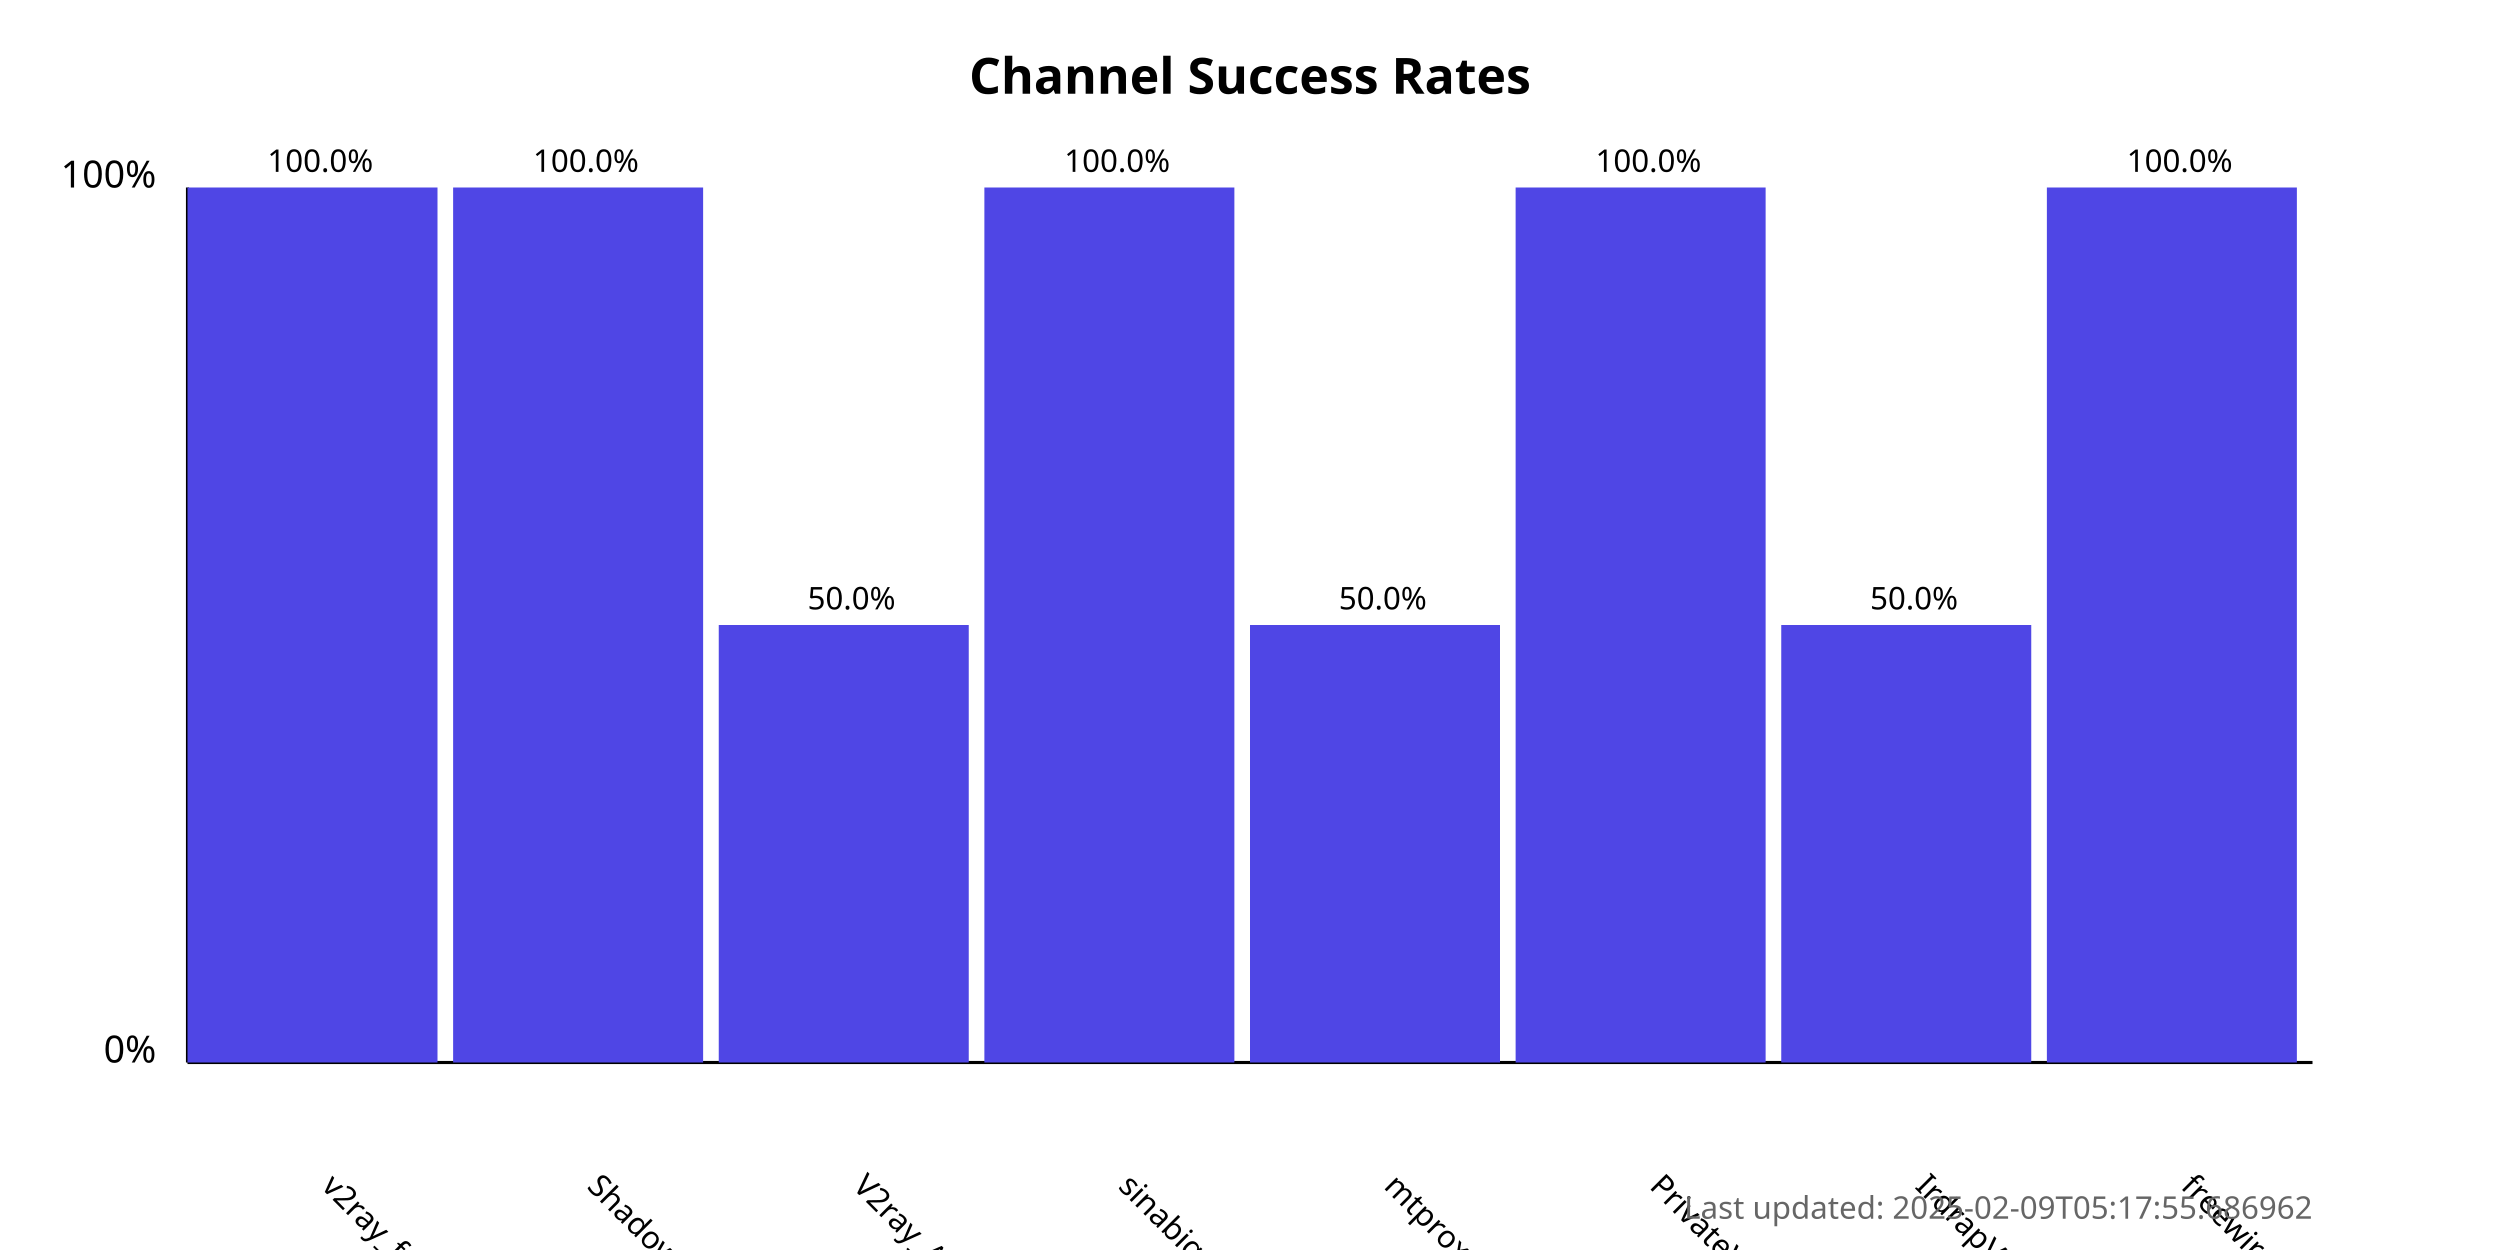
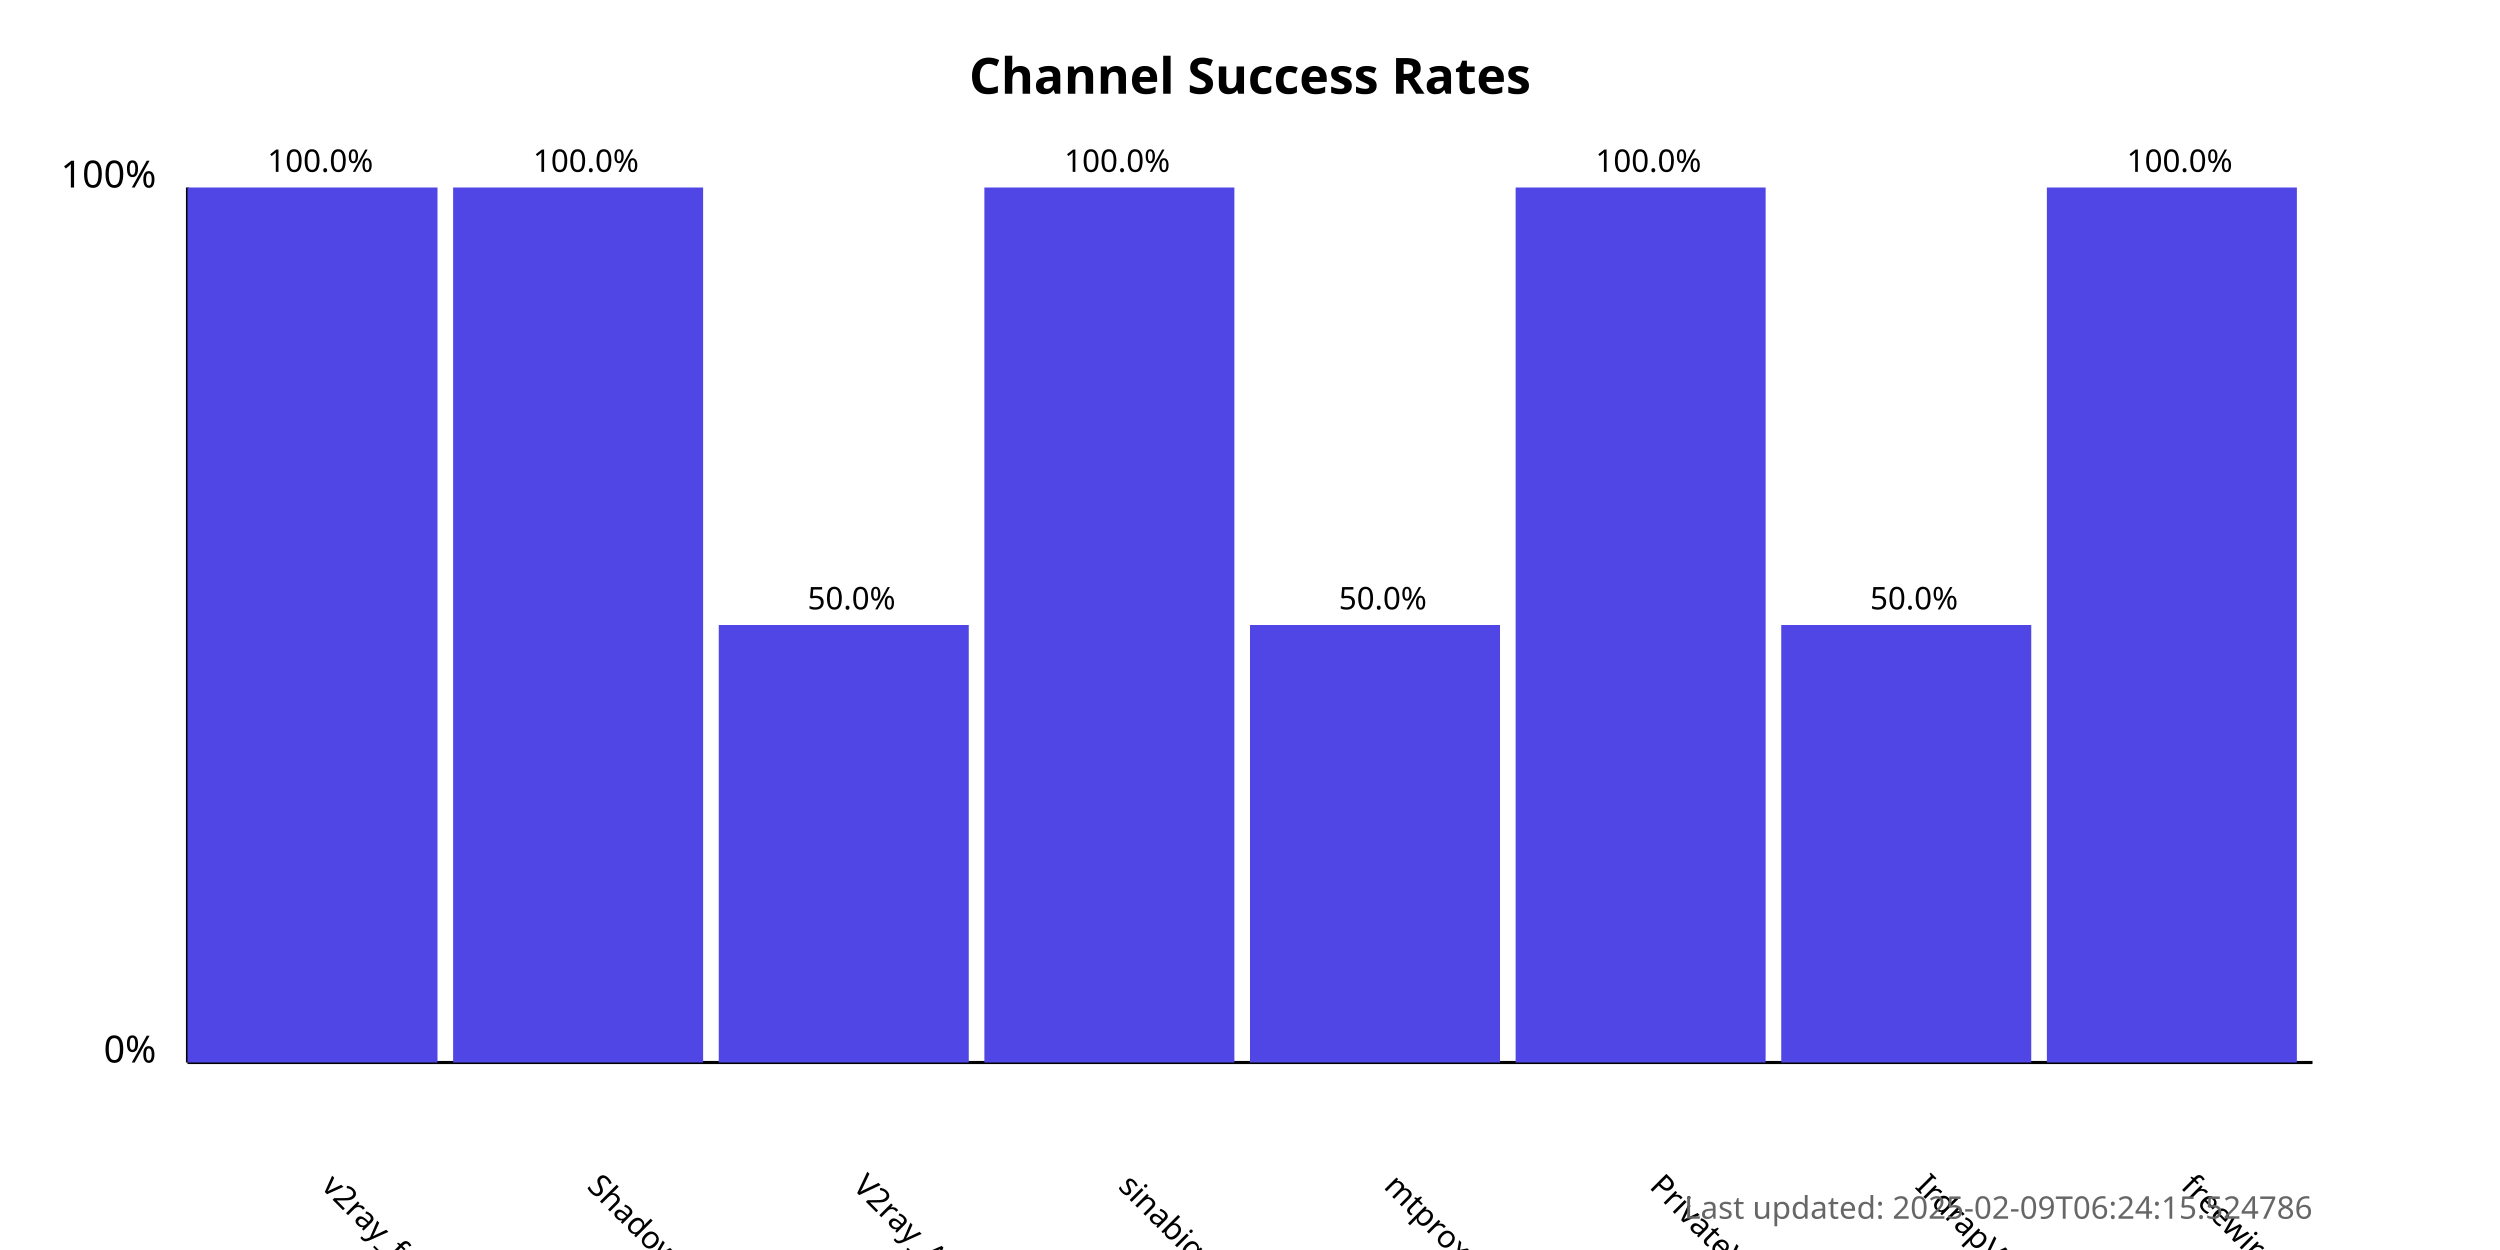
<svg xmlns="http://www.w3.org/2000/svg" width="800" height="400">
  <style>
            .chart-title { font: bold 16px sans-serif; }
            .axis-label { font: 12px sans-serif; }
            .tick-label { font: 10px sans-serif; }
            .bar { fill: #4f46e5; }
            .bar:hover { fill: #6366f1; }
            .timestamp { font: 10px sans-serif; fill: #666; }
        </style>
  <text x="400.0" y="30" text-anchor="middle" class="chart-title">
            Channel Success Rates
        </text>
  <line x1="60" y1="340" x2="60" y2="60" stroke="black" stroke-width="1" />
  <line x1="60" y1="340" x2="740" y2="340" stroke="black" stroke-width="1" />
  <text x="50" y="340" text-anchor="end" class="axis-label">0%</text>
  <text x="50" y="60" text-anchor="end" class="axis-label">100%</text>
  <g>
    <rect x="60" y="60.0" width="80.0" height="280.0" class="bar" />
    <text x="102.5" y="380" transform="rotate(45, 102.5, 380)" text-anchor="start" class="tick-label">
                v2ray_free_conf
            </text>
    <text x="102.5" y="55.0" text-anchor="middle" class="tick-label">
                100.0%
            </text>
  </g>
  <g>
    <rect x="145.0" y="60.0" width="80.0" height="280.0" class="bar" />
    <text x="187.5" y="380" transform="rotate(45, 187.5, 380)" text-anchor="start" class="tick-label">
                ShadowProxy66
            </text>
    <text x="187.5" y="55.0" text-anchor="middle" class="tick-label">
                100.0%
            </text>
  </g>
  <g>
    <rect x="230.0" y="200.0" width="80.0" height="140.0" class="bar" />
    <text x="272.5" y="380" transform="rotate(45, 272.5, 380)" text-anchor="start" class="tick-label">
                V2ray_Alpha
            </text>
    <text x="272.5" y="195.0" text-anchor="middle" class="tick-label">
                50.0%
            </text>
  </g>
  <g>
    <rect x="315.0" y="60.0" width="80.0" height="280.0" class="bar" />
    <text x="357.5" y="380" transform="rotate(45, 357.5, 380)" text-anchor="start" class="tick-label">
                sinabigo
            </text>
    <text x="357.5" y="55.0" text-anchor="middle" class="tick-label">
                100.0%
            </text>
  </g>
  <g>
    <rect x="400.0" y="200.0" width="80.0" height="140.0" class="bar" />
    <text x="442.5" y="380" transform="rotate(45, 442.5, 380)" text-anchor="start" class="tick-label">
                mtproxy_lists
            </text>
    <text x="442.5" y="195.0" text-anchor="middle" class="tick-label">
                50.0%
            </text>
  </g>
  <g>
    <rect x="485.0" y="60.0" width="80.0" height="280.0" class="bar" />
    <text x="527.5" y="380" transform="rotate(45, 527.5, 380)" text-anchor="start" class="tick-label">
                PrivateVPNs
            </text>
    <text x="527.5" y="55.0" text-anchor="middle" class="tick-label">
                100.0%
            </text>
  </g>
  <g>
    <rect x="570.0" y="200.0" width="80.0" height="140.0" class="bar" />
    <text x="612.5" y="380" transform="rotate(45, 612.5, 380)" text-anchor="start" class="tick-label">
                IrdrapVPNnews
            </text>
    <text x="612.5" y="195.0" text-anchor="middle" class="tick-label">
                50.0%
            </text>
  </g>
  <g>
    <rect x="655.0" y="60.0" width="80.0" height="280.0" class="bar" />
    <text x="697.5" y="380" transform="rotate(45, 697.5, 380)" text-anchor="start" class="tick-label">
                freewireguard
            </text>
    <text x="697.5" y="55.0" text-anchor="middle" class="tick-label">
                100.0%
            </text>
  </g>
  <text x="740" y="390" text-anchor="end" class="timestamp">
-             Last updated: 2025-02-09T05:17:55.686962
+             Last updated: 2025-02-09T06:24:15.524786
        </text>
</svg>
